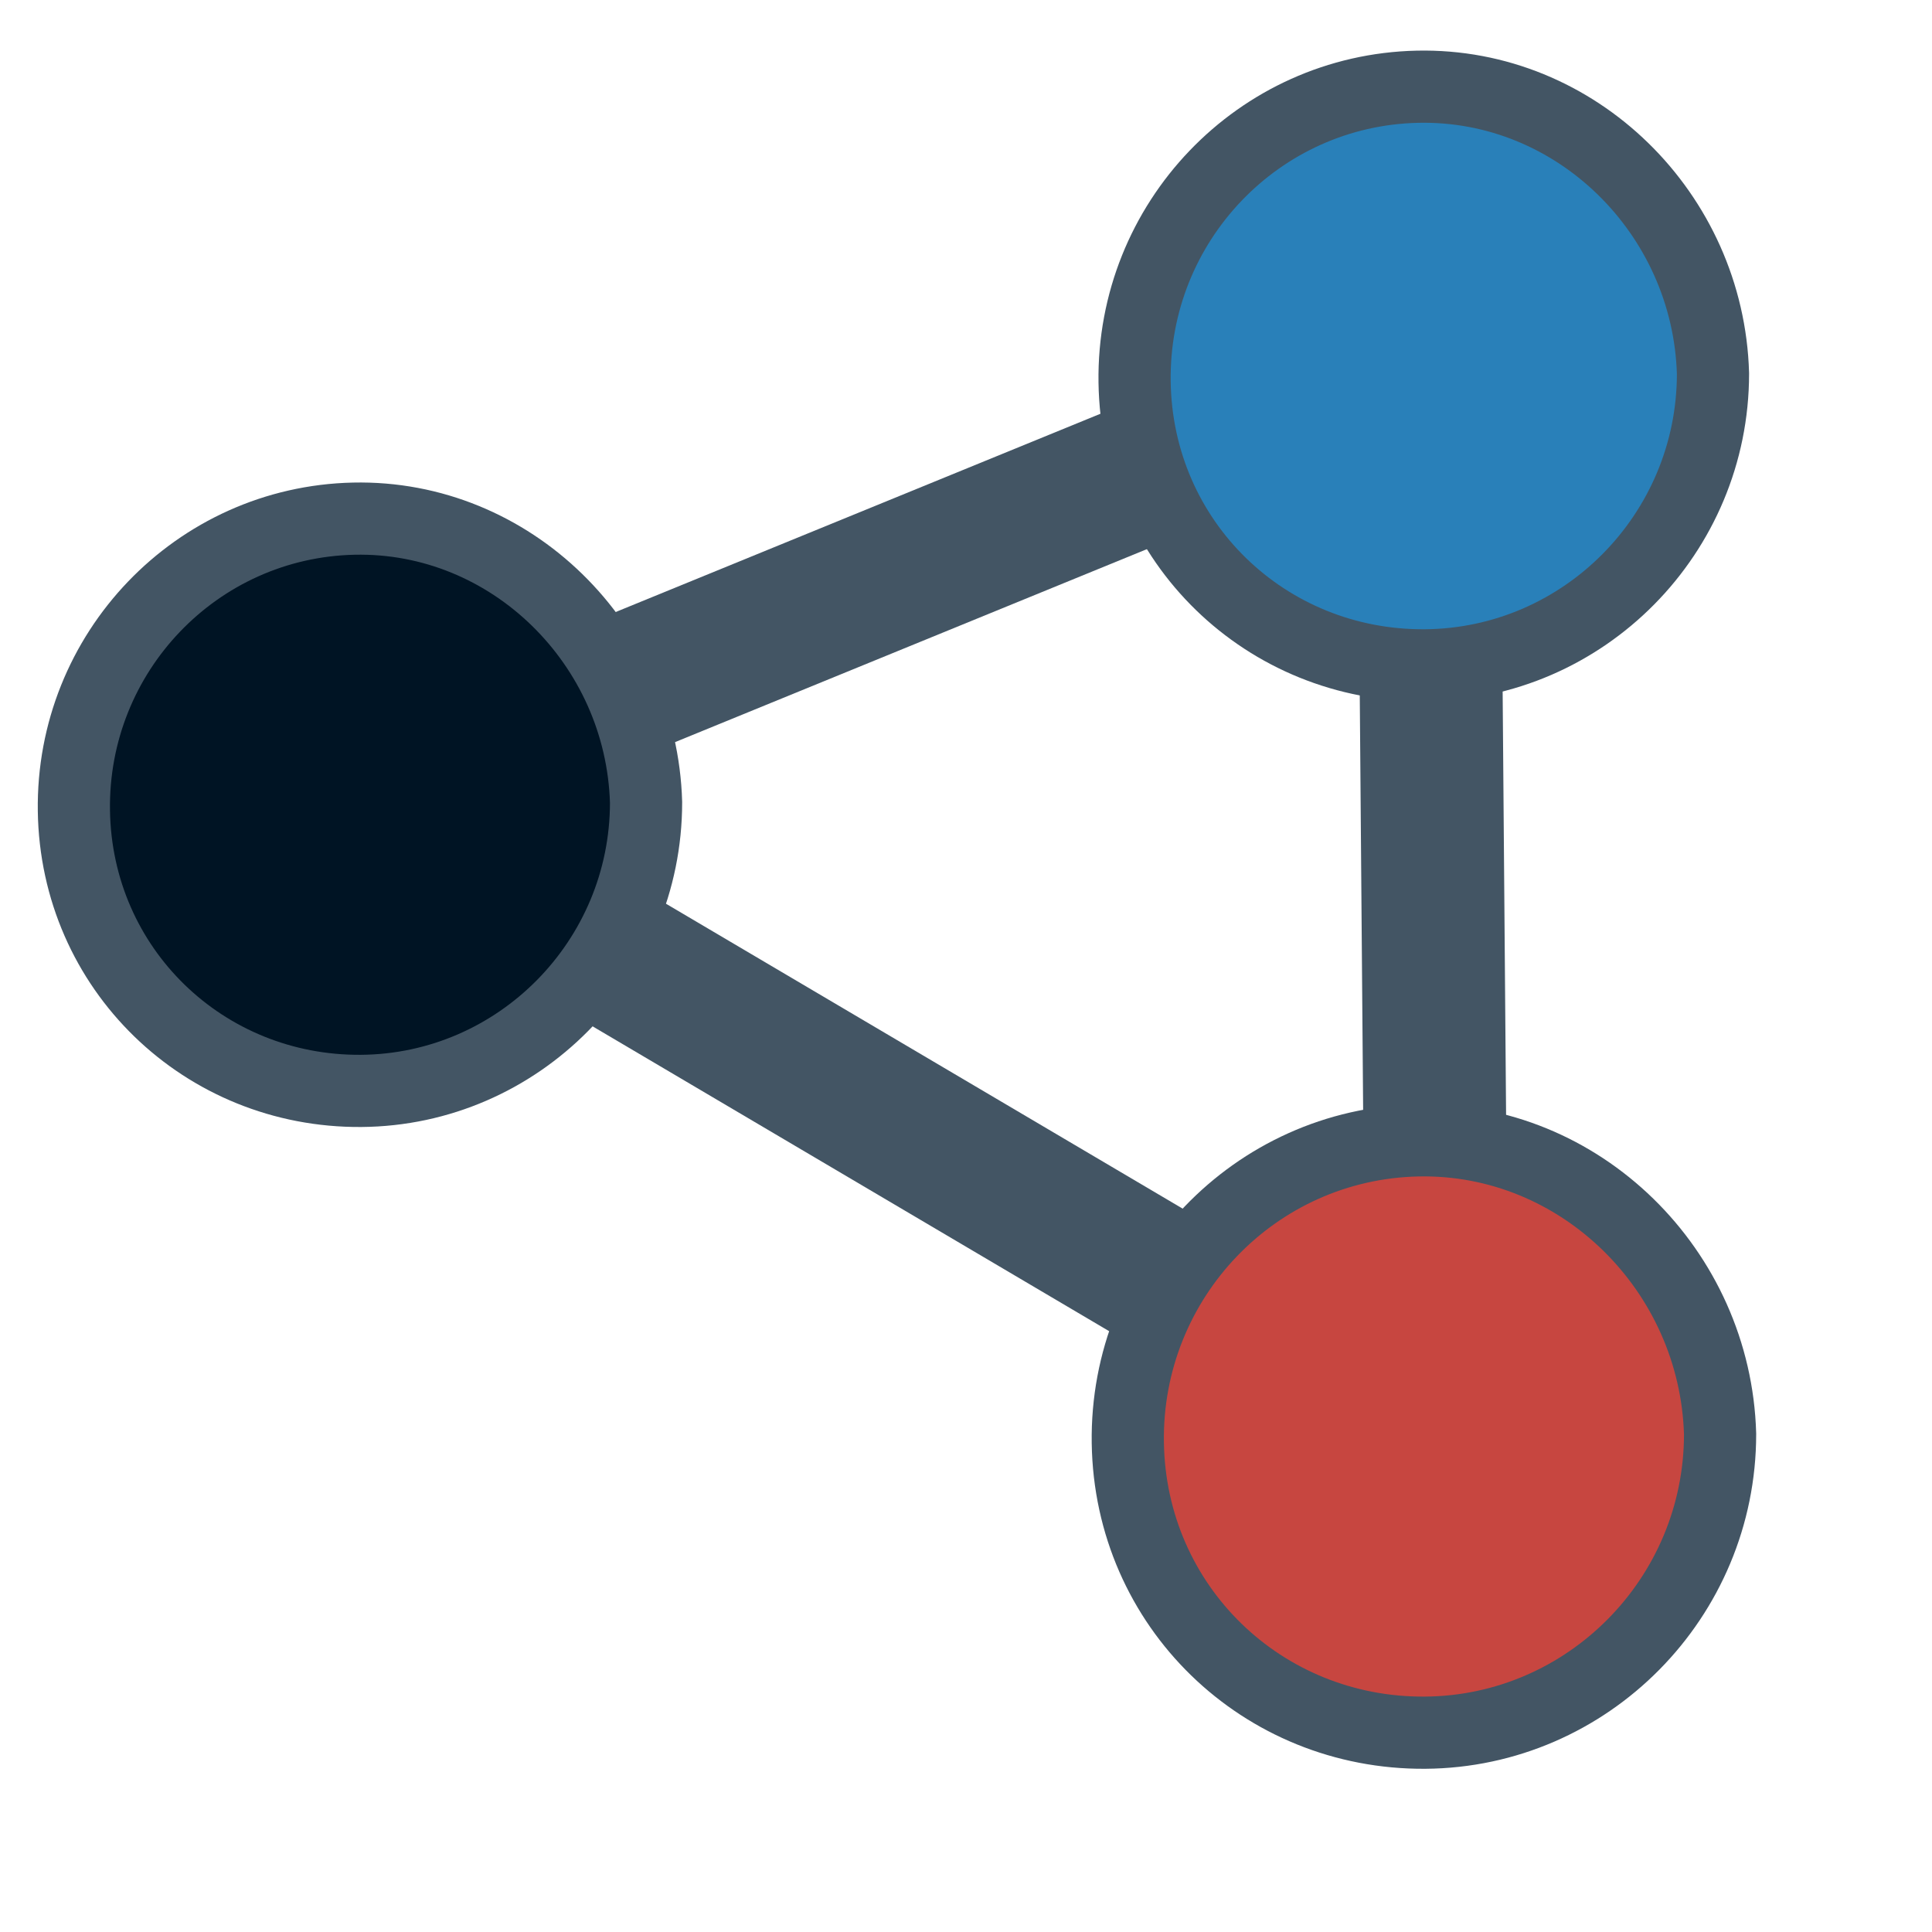
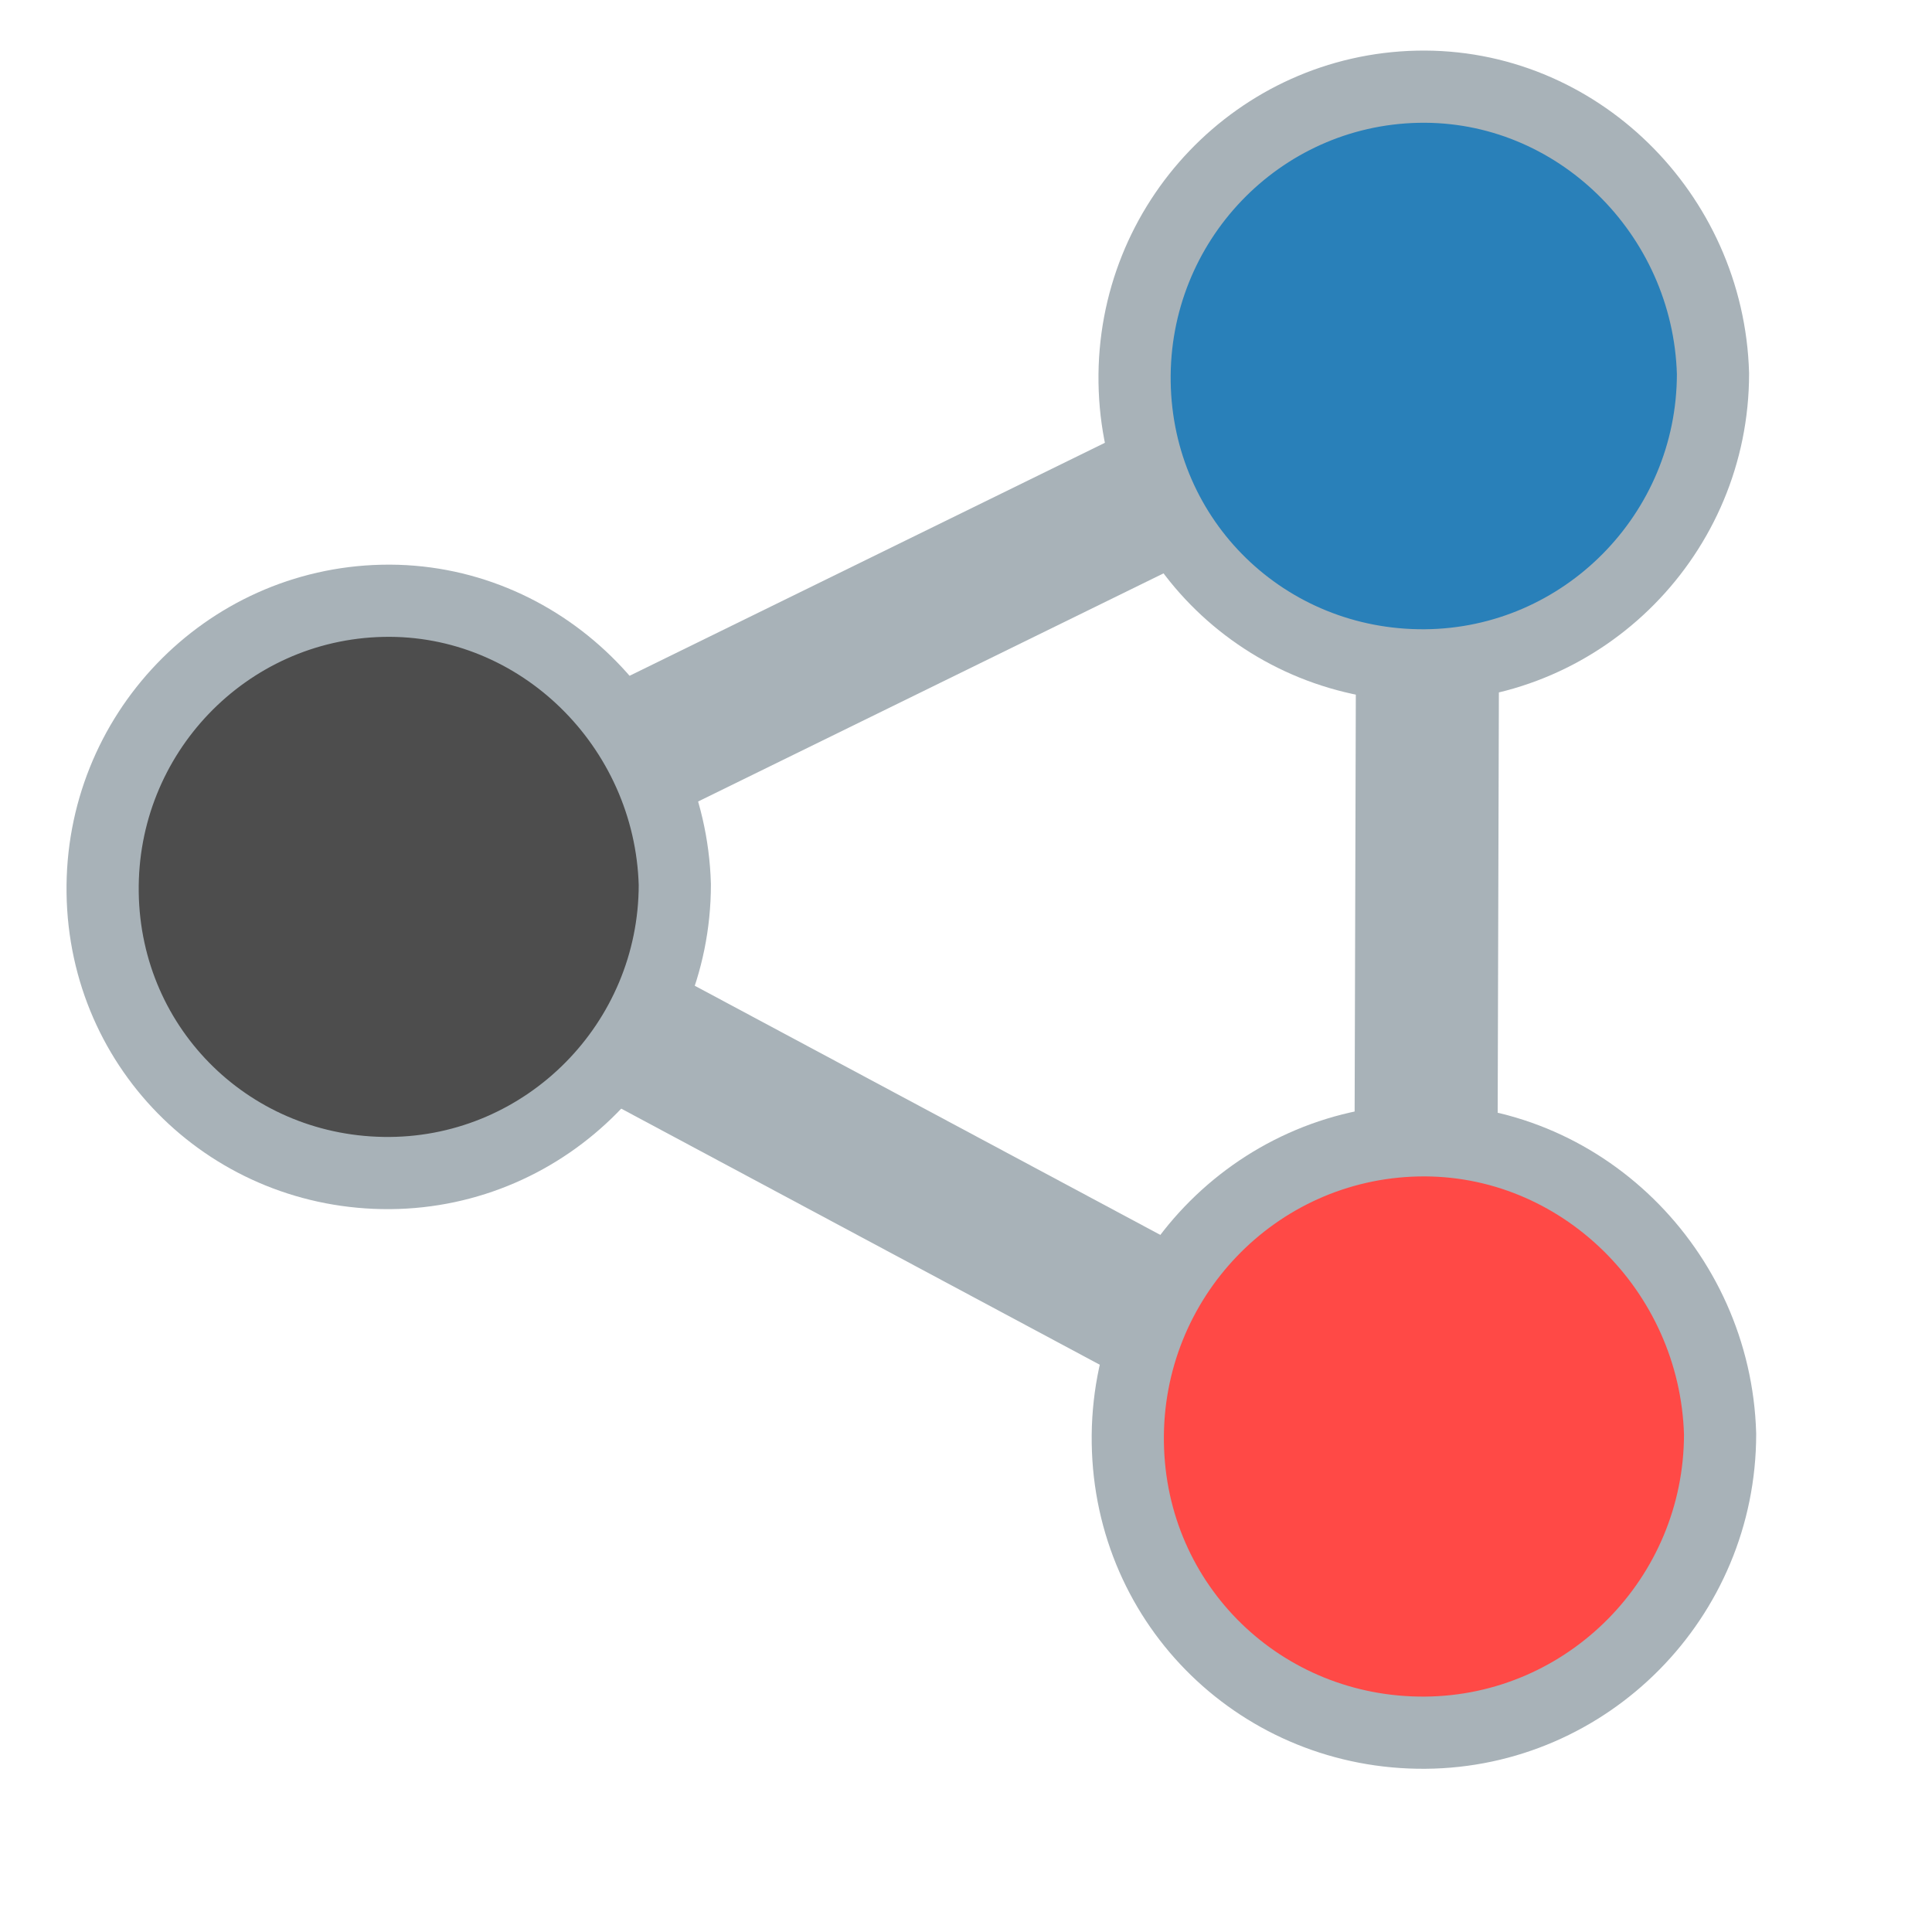
<svg xmlns="http://www.w3.org/2000/svg" width="38.4pt" height="38.4pt">
  <defs />
  <g id="layer1">
-     <path id="shape1" transform="translate(9.47848, 21.3266)" fill="#0d5887" stroke="#435564" stroke-width="3.787" stroke-linecap="butt" stroke-linejoin="bevel" d="M28.314 16.709L0 0" />
-     <path id="shape11" transform="translate(9.72152, 9.35696)" fill="#0d5887" stroke="#435564" stroke-width="3.787" stroke-linecap="butt" stroke-linejoin="bevel" d="M28.375 0L0 11.605" />
-     <path id="shape12" transform="translate(37.8532, 9.11392)" fill="#0d5887" stroke="#435564" stroke-width="3.787" stroke-linecap="butt" stroke-linejoin="bevel" d="M0 0L0.243 29.894" />
-     <path id="shape4" transform="translate(29.8871, 30.2191)" fill="#c74640" fill-rule="evenodd" stroke="#435564" stroke-width="1.913" stroke-linecap="butt" stroke-linejoin="bevel" d="M7.679 0.002C3.367 0.096 -0.062 3.674 0.001 8.013C0.063 12.353 3.568 15.73 7.881 15.699C12.194 15.667 15.697 12.125 15.697 7.784C15.573 3.446 11.991 -0.092 7.679 0.002Z" />
-     <path id="shape41" transform="translate(1.95731, 13.743)" fill="#001424" fill-rule="evenodd" stroke="#435564" stroke-width="1.913" stroke-linecap="butt" stroke-linejoin="bevel" d="M7.418 0.002C3.253 0.093 -0.06 3.549 0.001 7.742C0.061 11.934 3.447 15.197 7.613 15.167C11.779 15.136 15.164 11.714 15.164 7.521C15.043 3.329 11.583 -0.089 7.418 0.002Z" />
-     <path id="shape42" transform="translate(30.0669, 2.29649)" fill="#2980b9" fill-rule="evenodd" stroke="#435564" stroke-width="1.913" stroke-linecap="butt" stroke-linejoin="bevel" d="M7.499 0.002C3.288 0.094 -0.06 3.589 0.001 7.828C0.062 12.067 3.484 15.366 7.696 15.336C11.908 15.305 15.329 11.844 15.329 7.604C15.207 3.366 11.71 -0.09 7.499 0.002Z" />
+     <path id="shape1" transform="translate(10.1224, 23.8367)" fill="#0d5887" stroke="#a8b2b8" stroke-width="3.791" stroke-linecap="butt" stroke-linejoin="bevel" d="M27.864 14.912L0 0" />
+     <path id="shape11" transform="translate(10.2313, 9.57823)" fill="#0d5887" stroke="#a8b2b8" stroke-width="3.791" stroke-linecap="butt" stroke-linejoin="bevel" d="M27.755 0L0 13.605" />
+     <path id="shape12" transform="translate(37.7687, 9.11392)" fill="#0d5887" stroke="#a8b2b8" stroke-width="3.791" stroke-linecap="butt" stroke-linejoin="bevel" d="M0.084 0L0 29.417" />
+     <path id="shape4" transform="translate(29.8871, 30.2191)" fill="#ff4946" fill-rule="evenodd" stroke="#a8b2b8" stroke-width="1.913" stroke-linecap="butt" stroke-linejoin="bevel" d="M7.679 0.002C3.367 0.096 -0.062 3.674 0.001 8.013C0.063 12.353 3.568 15.73 7.881 15.699C12.194 15.667 15.697 12.125 15.697 7.784C15.573 3.446 11.991 -0.092 7.679 0.002Z" />
+     <path id="shape41" transform="translate(2.71921, 15.9199)" fill="#4d4d4d" fill-rule="evenodd" stroke="#a8b2b8" stroke-width="1.913" stroke-linecap="butt" stroke-linejoin="bevel" d="M7.418 0.002C3.253 0.093 -0.06 3.549 0.001 7.742C0.061 11.934 3.447 15.197 7.613 15.167C11.779 15.136 15.164 11.714 15.164 7.521C15.043 3.329 11.583 -0.089 7.418 0.002Z" />
+     <path id="shape42" transform="translate(30.0669, 2.29649)" fill="#2980b9" fill-rule="evenodd" stroke="#a8b2b8" stroke-width="1.913" stroke-linecap="butt" stroke-linejoin="bevel" d="M7.499 0.002C3.288 0.094 -0.06 3.589 0.001 7.828C0.062 12.067 3.484 15.366 7.696 15.336C11.908 15.305 15.329 11.844 15.329 7.604C15.207 3.366 11.71 -0.09 7.499 0.002Z" />
  </g>
</svg>
